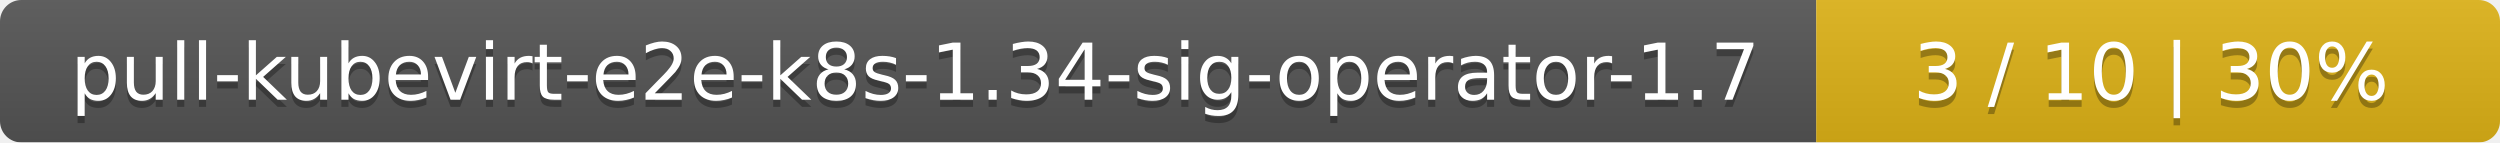
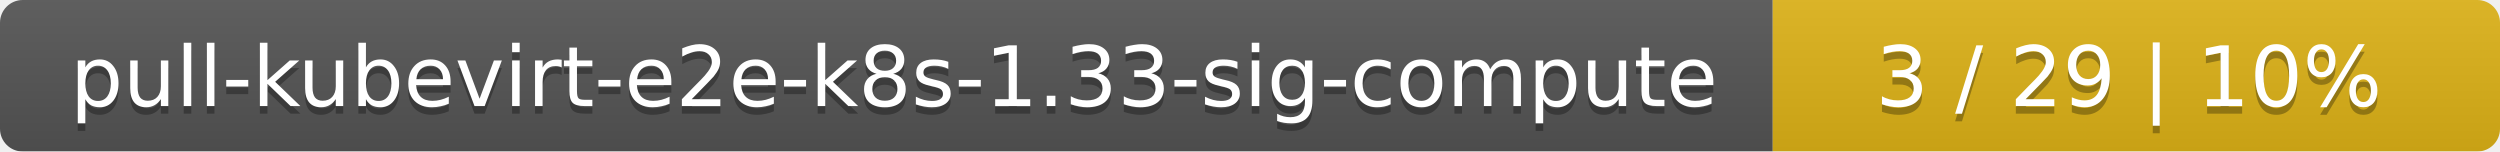
- <svg xmlns="http://www.w3.org/2000/svg" width="351" height="20">
+ <svg xmlns="http://www.w3.org/2000/svg" width="330" height="20">
  <linearGradient id="smooth" x2="0" y2="100%">
    <stop offset="0" stop-color="#bbb" stop-opacity=".1" />
    <stop offset="1" stop-opacity=".1" />
  </linearGradient>
  <mask id="round">
-     <rect width="351" height="20" rx="3" fill="#fff" />
+     <rect width="330" height="20" rx="3" fill="#fff" />
  </mask>
  <g mask="url(#round)">
-     <rect width="255" height="20" fill="#555" />
-     <rect x="255" width="96" height="20" fill="#dfb317" />
-     <rect width="351" height="20" fill="url(#smooth)" />
+     <rect width="234" height="20" fill="#555" />
+     <rect x="234" width="96" height="20" fill="#dfb317" />
+     <rect width="330" height="20" fill="url(#smooth)" />
  </g>
  <g fill="#fff" text-anchor="middle" font-family="DejaVu Sans,Verdana,Geneva,sans-serif" font-size="11">
-     <text x="128.5" y="15" fill="#010101" fill-opacity=".3">pull-kubevirt-e2e-k8s-1.34-sig-operator-1.7</text>
-     <text x="128.5" y="14">pull-kubevirt-e2e-k8s-1.34-sig-operator-1.7</text>
-     <text x="302" y="15" fill="#010101" fill-opacity=".3">3 / 10    |    30%</text>
-     <text x="302" y="14">3 / 10    |    30%</text>
+     <text x="118" y="15" fill="#010101" fill-opacity=".3">pull-kubevirt-e2e-k8s-1.33-sig-compute</text>
+     <text x="118" y="14">pull-kubevirt-e2e-k8s-1.33-sig-compute</text>
+     <text x="281" y="15" fill="#010101" fill-opacity=".3">3 / 29    |    10%</text>
+     <text x="281" y="14">3 / 29    |    10%</text>
  </g>
</svg>
